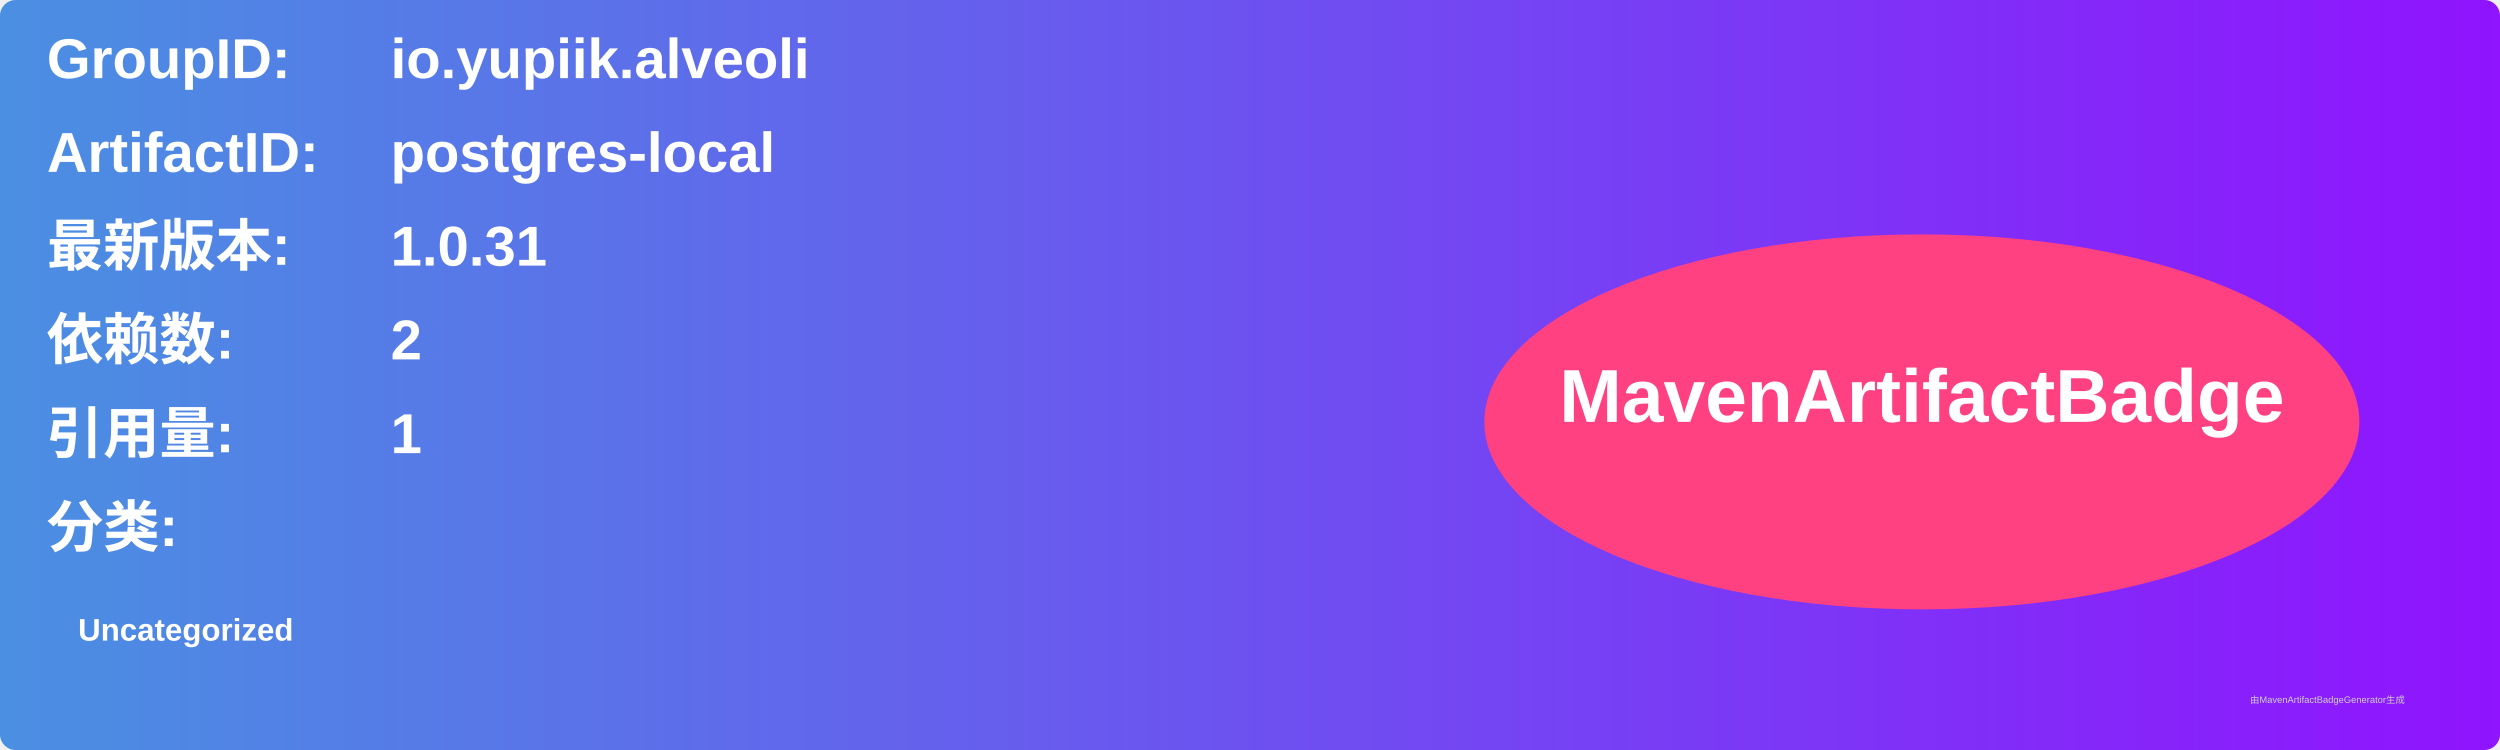
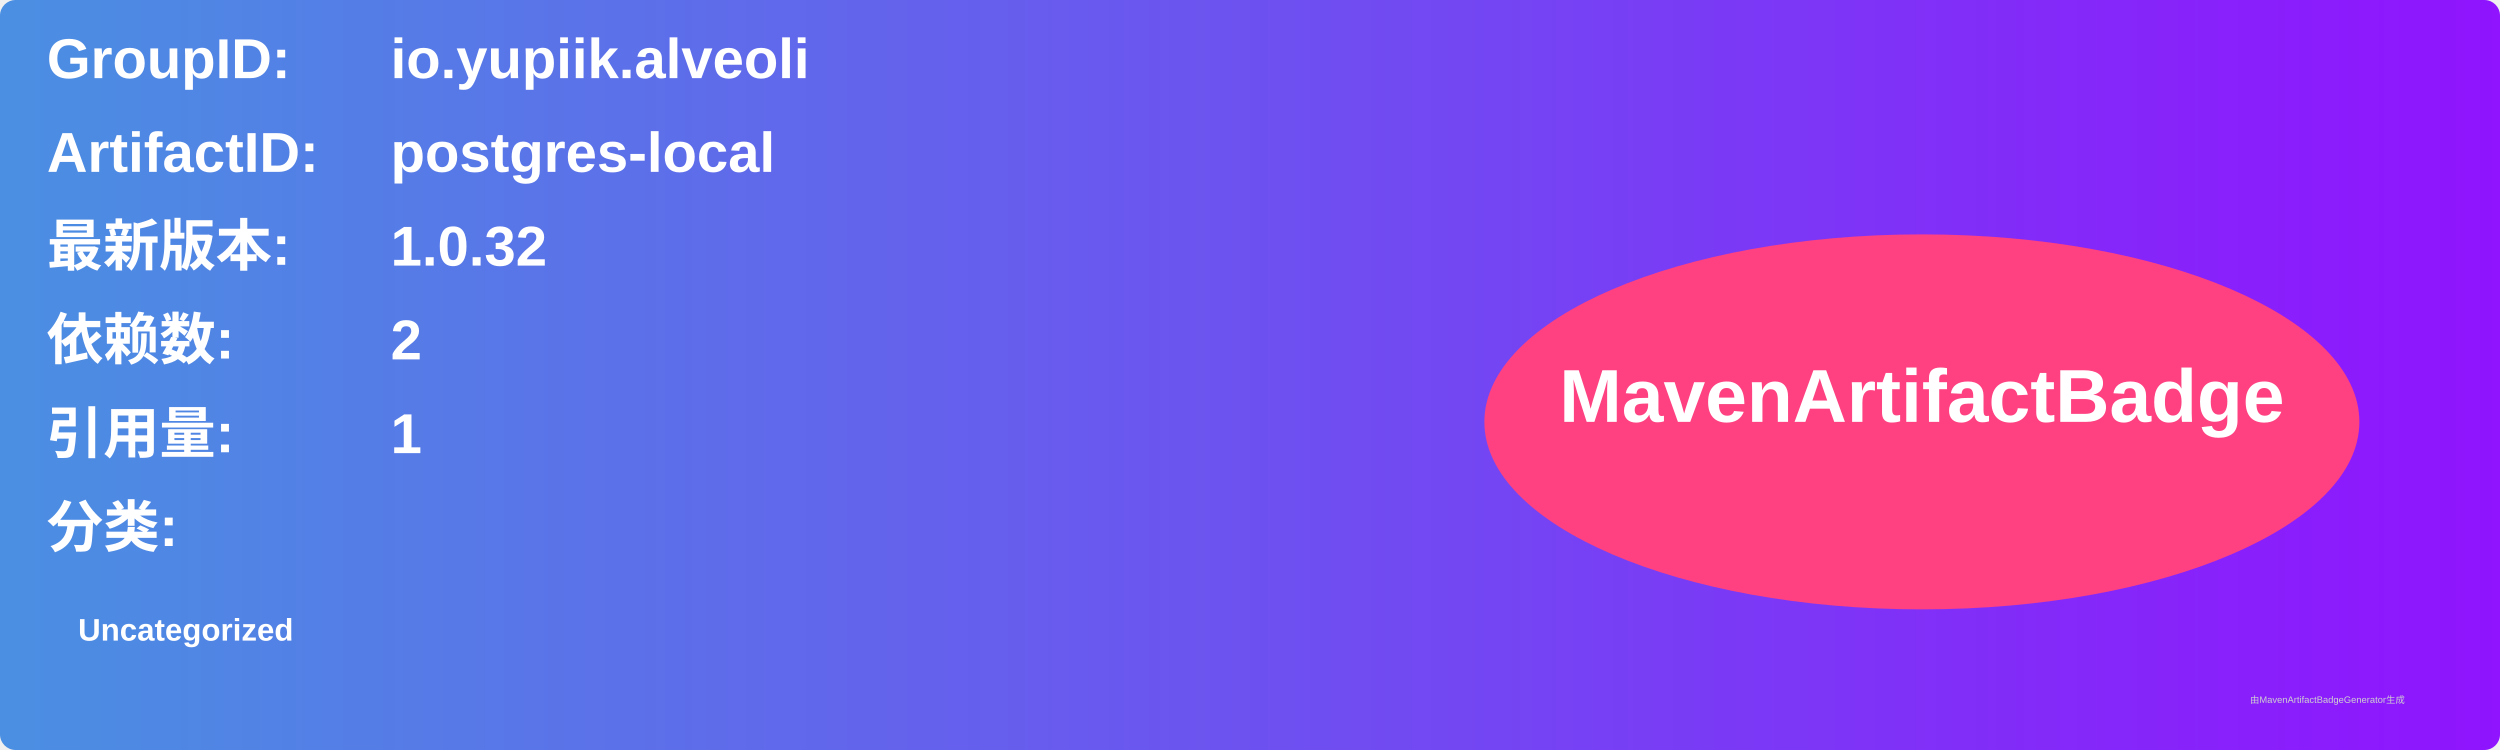
<svg xmlns="http://www.w3.org/2000/svg" width="800" height="240" viewBox="0 0 800 240">
  <linearGradient id="grad" x1="0%" y1="0%" x2="100%" y2="0%">
    <stop offset="0%" stop-color="#4a90e2" />
    <stop offset="100%" stop-color="#9013fe" />
  </linearGradient>
  <rect width="100%" height="100%" rx="5" ry="5" fill="url(#grad)" />
  <g transform="translate(15, 15)">
    <text x="0" y="10" font-family="Arial" font-size="18" fill="white" font-weight="bold" width="260">GroupID:</text>
    <text x="110" y="10" font-family="Arial" font-size="18" fill="white" font-weight="bold" width="460">io.yupiik.alveoli</text>
    <text x="0" y="40" font-family="Arial" font-size="18" fill="white" font-weight="bold" width="260">ArtifactID:</text>
    <text x="110" y="40" font-family="Arial" font-size="18" fill="white" font-weight="bold" width="460">postgres-local</text>
    <text x="0" y="70" font-family="Arial" font-size="18" fill="white" font-weight="bold">最新版本:</text>
    <text x="110" y="70" font-family="Arial" font-size="18" fill="white" font-weight="bold">
-       <tspan font-weight="bold">1.0.31</tspan>
+       <tspan font-weight="bold">1.0.32</tspan>
    </text>
    <text x="0" y="100" font-family="Arial" font-size="18" fill="white" font-weight="bold">依赖数: </text>
    <text x="110" y="100" font-family="Arial" font-size="18" fill="white">
      <tspan font-weight="bold">2</tspan>
    </text>
    <text x="0" y="130" font-family="Arial" font-size="18" fill="white" font-weight="bold">引用量: </text>
    <text x="110" y="130" font-family="Arial" font-size="18" fill="white">
      <tspan font-weight="bold">1</tspan>
    </text>
    <text x="0" y="160" font-family="Arial" font-size="18" fill="white" font-weight="bold">分类:</text>
    <text x="10" y="190" font-family="Arial" font-size="10" fill="white">
      <tspan font-weight="bold">Uncategorized</tspan>
    </text>
    <ellipse cx="600" cy="120" rx="140" ry="60" fill="#ff4081" />
    <text x="600" y="120" text-anchor="middle" font-family="Arial" font-size="24" fill="white" font-weight="bold">MavenArtifactBadge</text>
  </g>
  <text x="720" y="225" font-family="Arial" font-size="3" fill="#d0d0d0">由MavenArtifactBadgeGenerator生成</text>
</svg>
